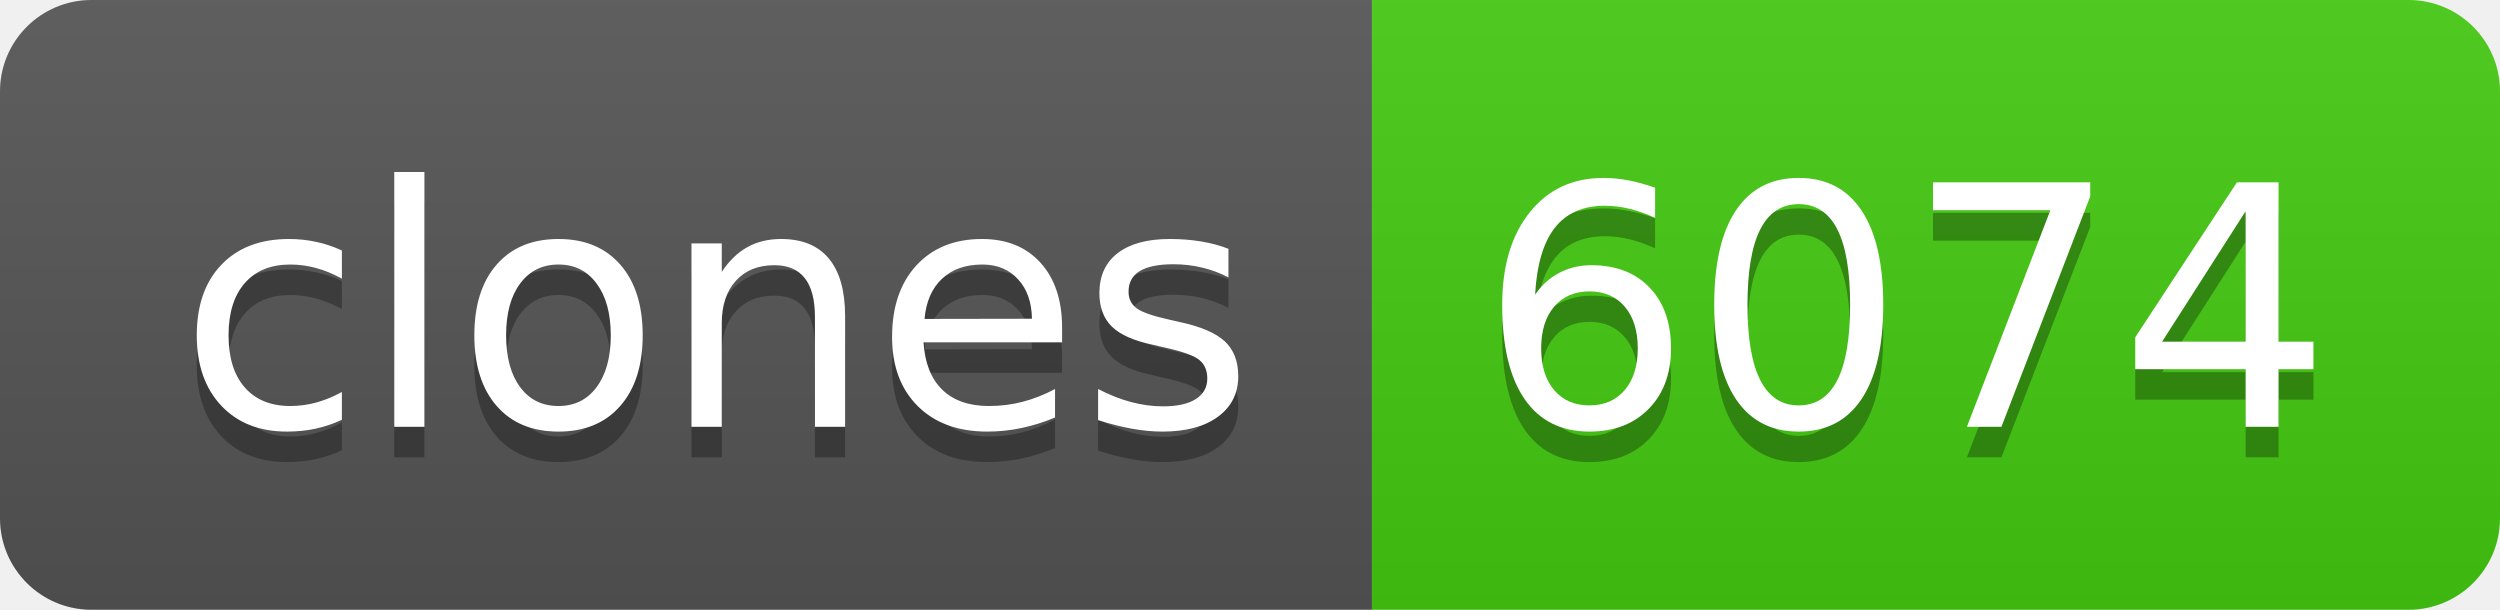
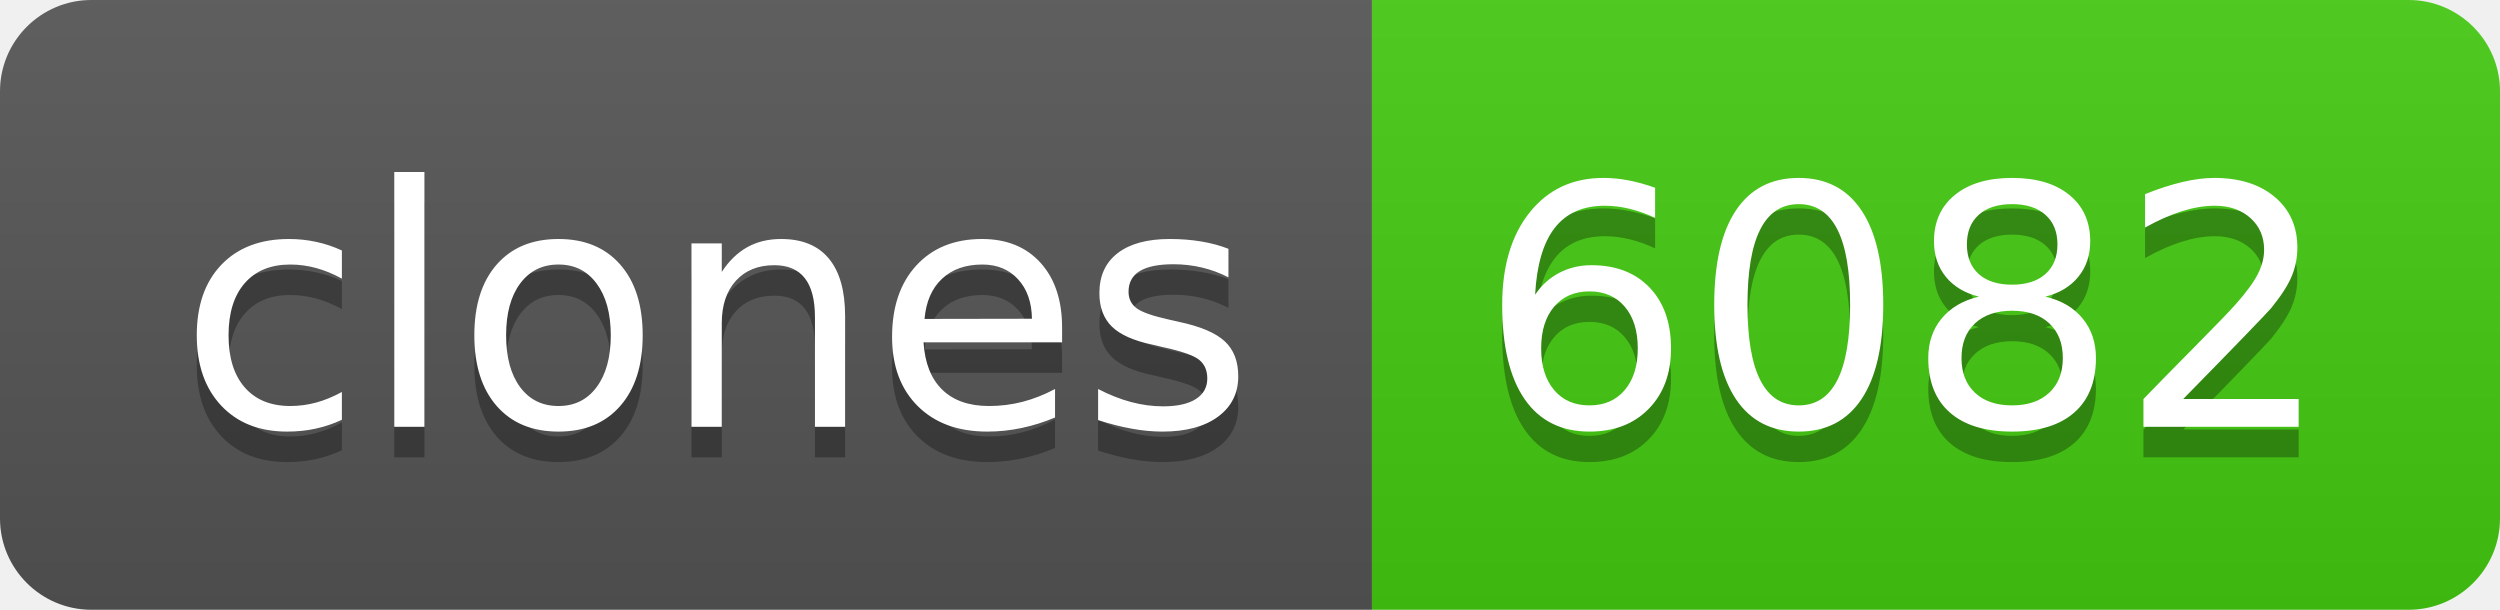
- <svg xmlns="http://www.w3.org/2000/svg" width="82" height="20" role="img" aria-label="clones: 6074">
+ <svg xmlns="http://www.w3.org/2000/svg" width="82" height="20" role="img" aria-label="clones: 6082">
  <linearGradient id="s" x2="0" y2="100%">
    <stop offset="0" stop-color="#bbb" stop-opacity=".1" />
    <stop offset="1" stop-opacity=".1" />
  </linearGradient>
  <clipPath id="r">
    <rect width="82" height="20" rx="3" fill="#fff" />
  </clipPath>
  <g clip-path="url(#r)">
    <rect width="45" height="20" fill="#555" />
    <rect x="45" width="37" height="20" fill="#4c1" />
    <rect width="82" height="20" fill="url(#s)" />
  </g>
  <g fill="#fff" text-anchor="middle" font-family="Verdana,Geneva,DejaVu Sans,sans-serif" text-rendering="geometricPrecision" font-size="110">
    <text aria-hidden="true" x="235" y="150" fill="#010101" fill-opacity=".3" transform="scale(.1)" textLength="350">clones</text>
    <text x="235" y="140" transform="scale(.1)" fill="#fff" textLength="350">clones</text>
-     <text aria-hidden="true" x="625" y="150" fill="#010101" fill-opacity=".3" transform="scale(.1)" textLength="270">6074</text>
-     <text x="625" y="140" transform="scale(.1)" fill="#fff" textLength="270">6074</text>
+     <text aria-hidden="true" x="625" y="150" fill="#010101" fill-opacity=".3" transform="scale(.1)" textLength="270">6082</text>
+     <text x="625" y="140" transform="scale(.1)" fill="#fff" textLength="270">6082</text>
  </g>
</svg>
